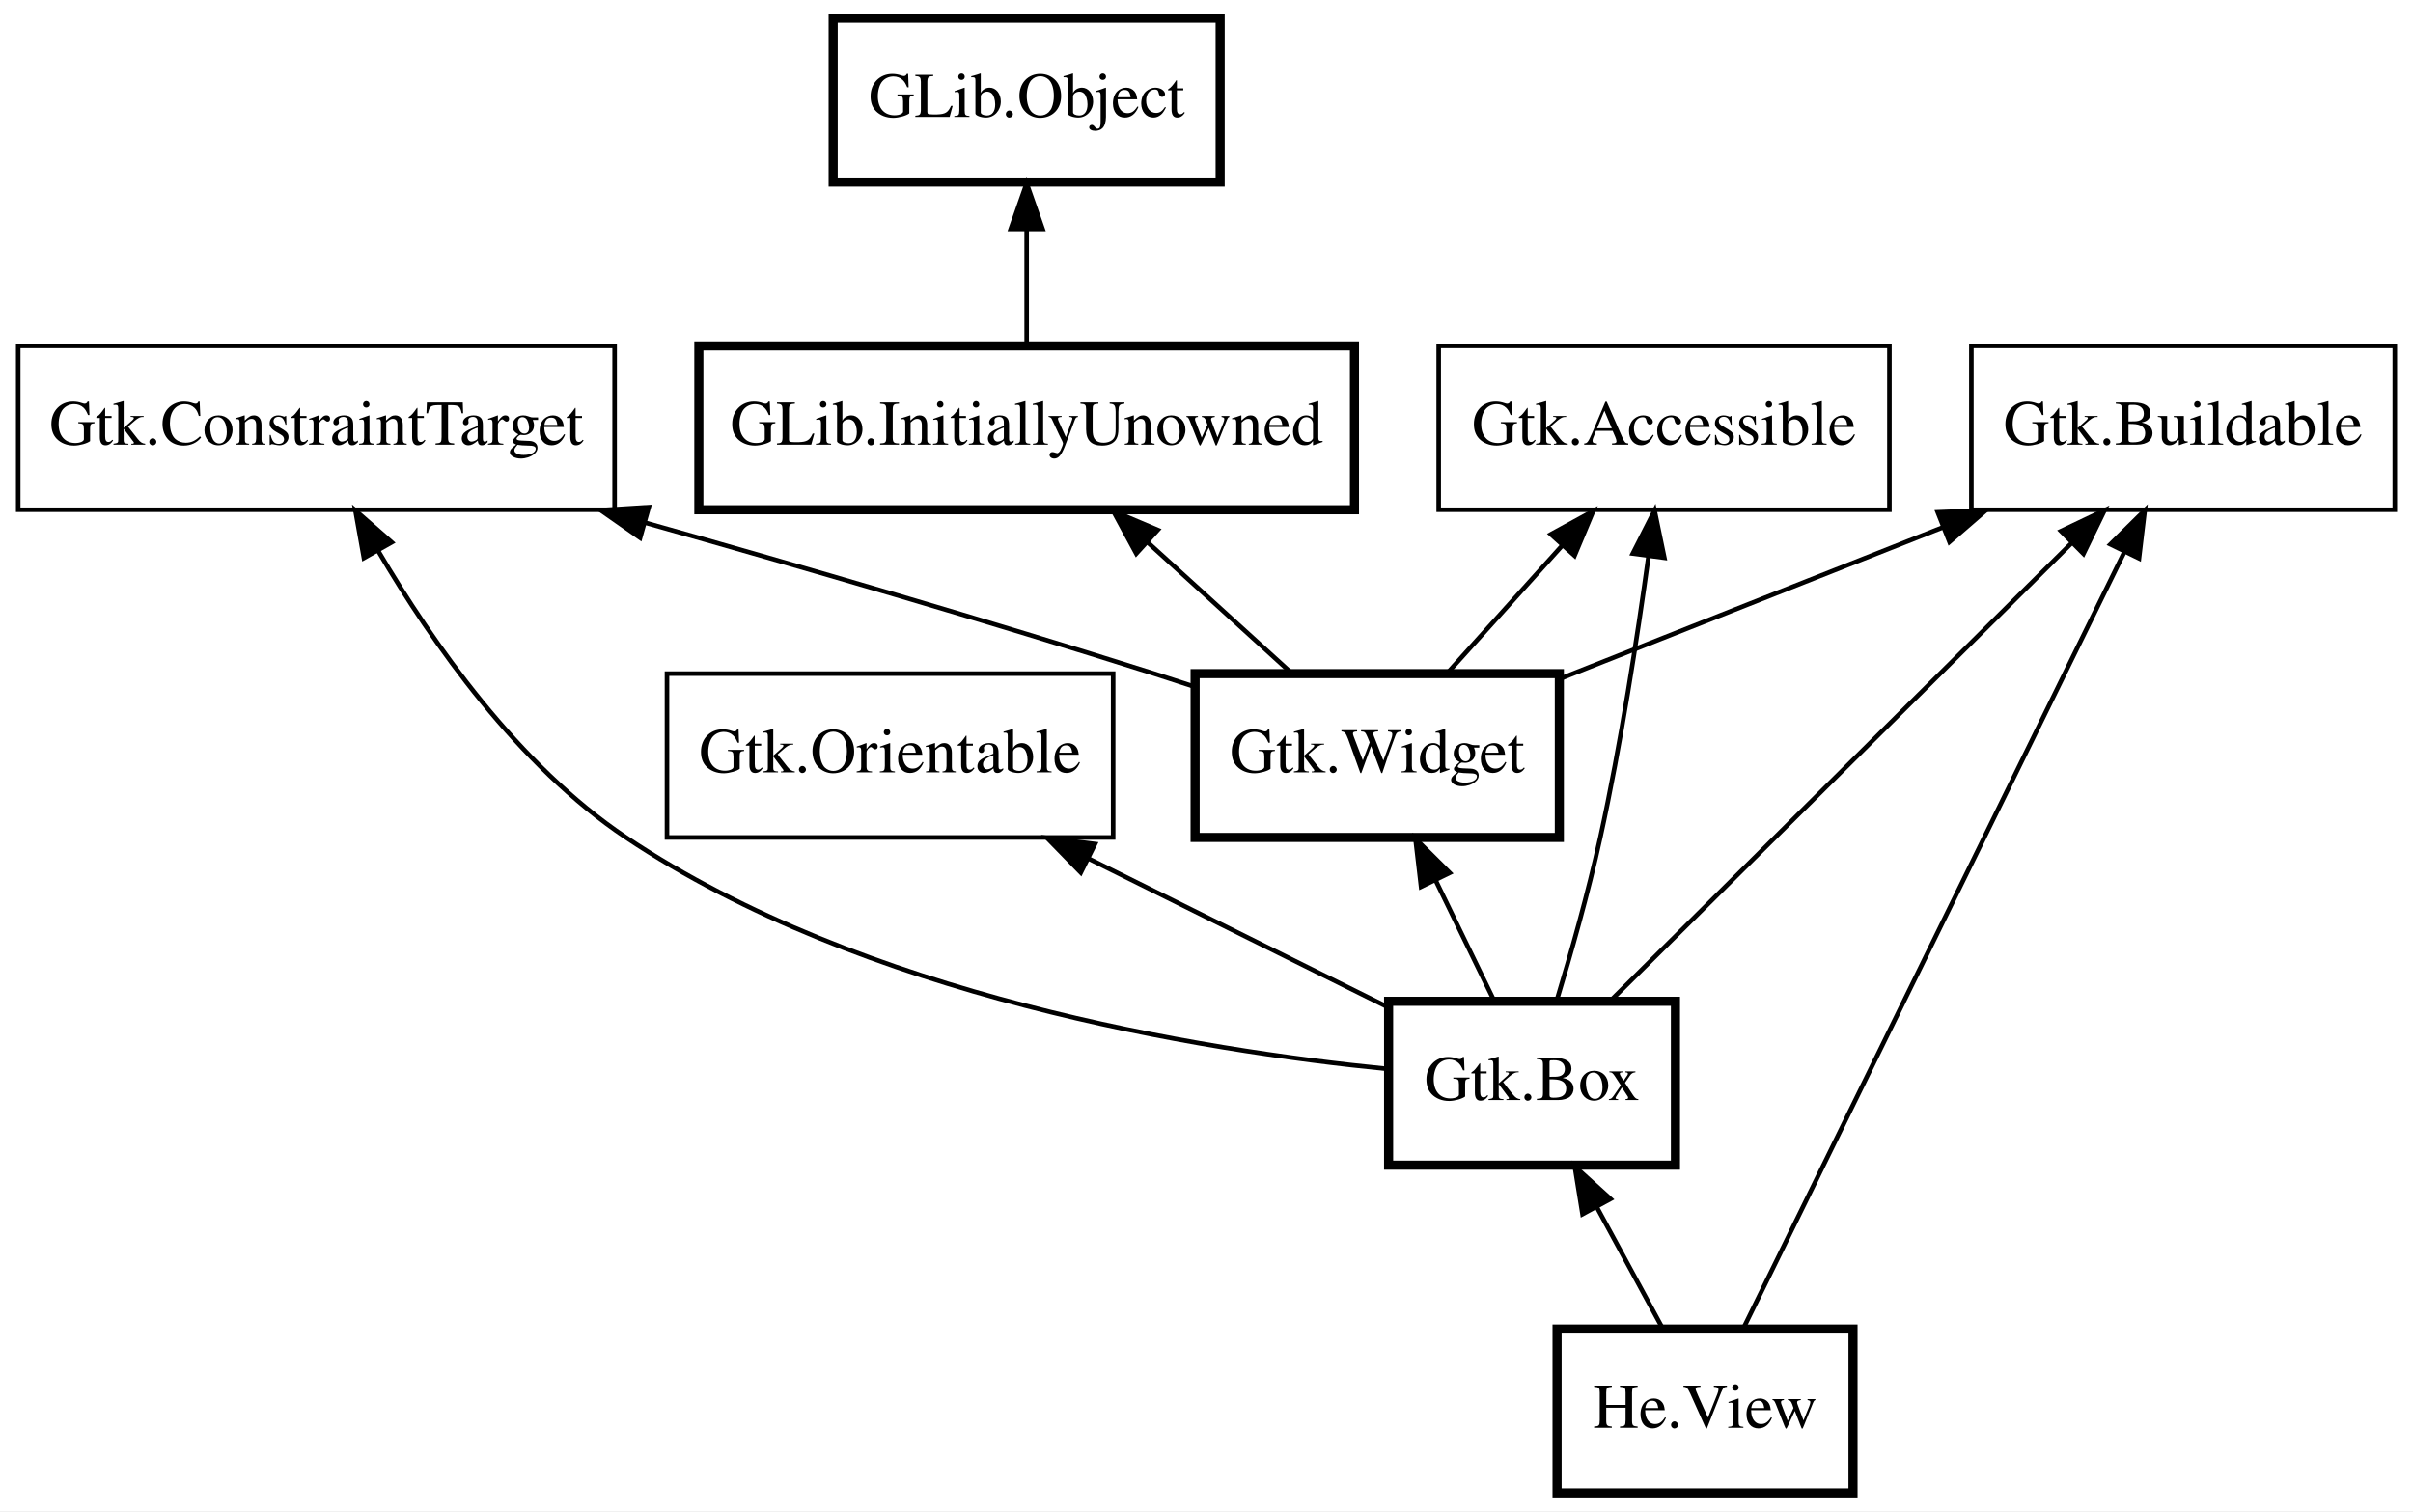
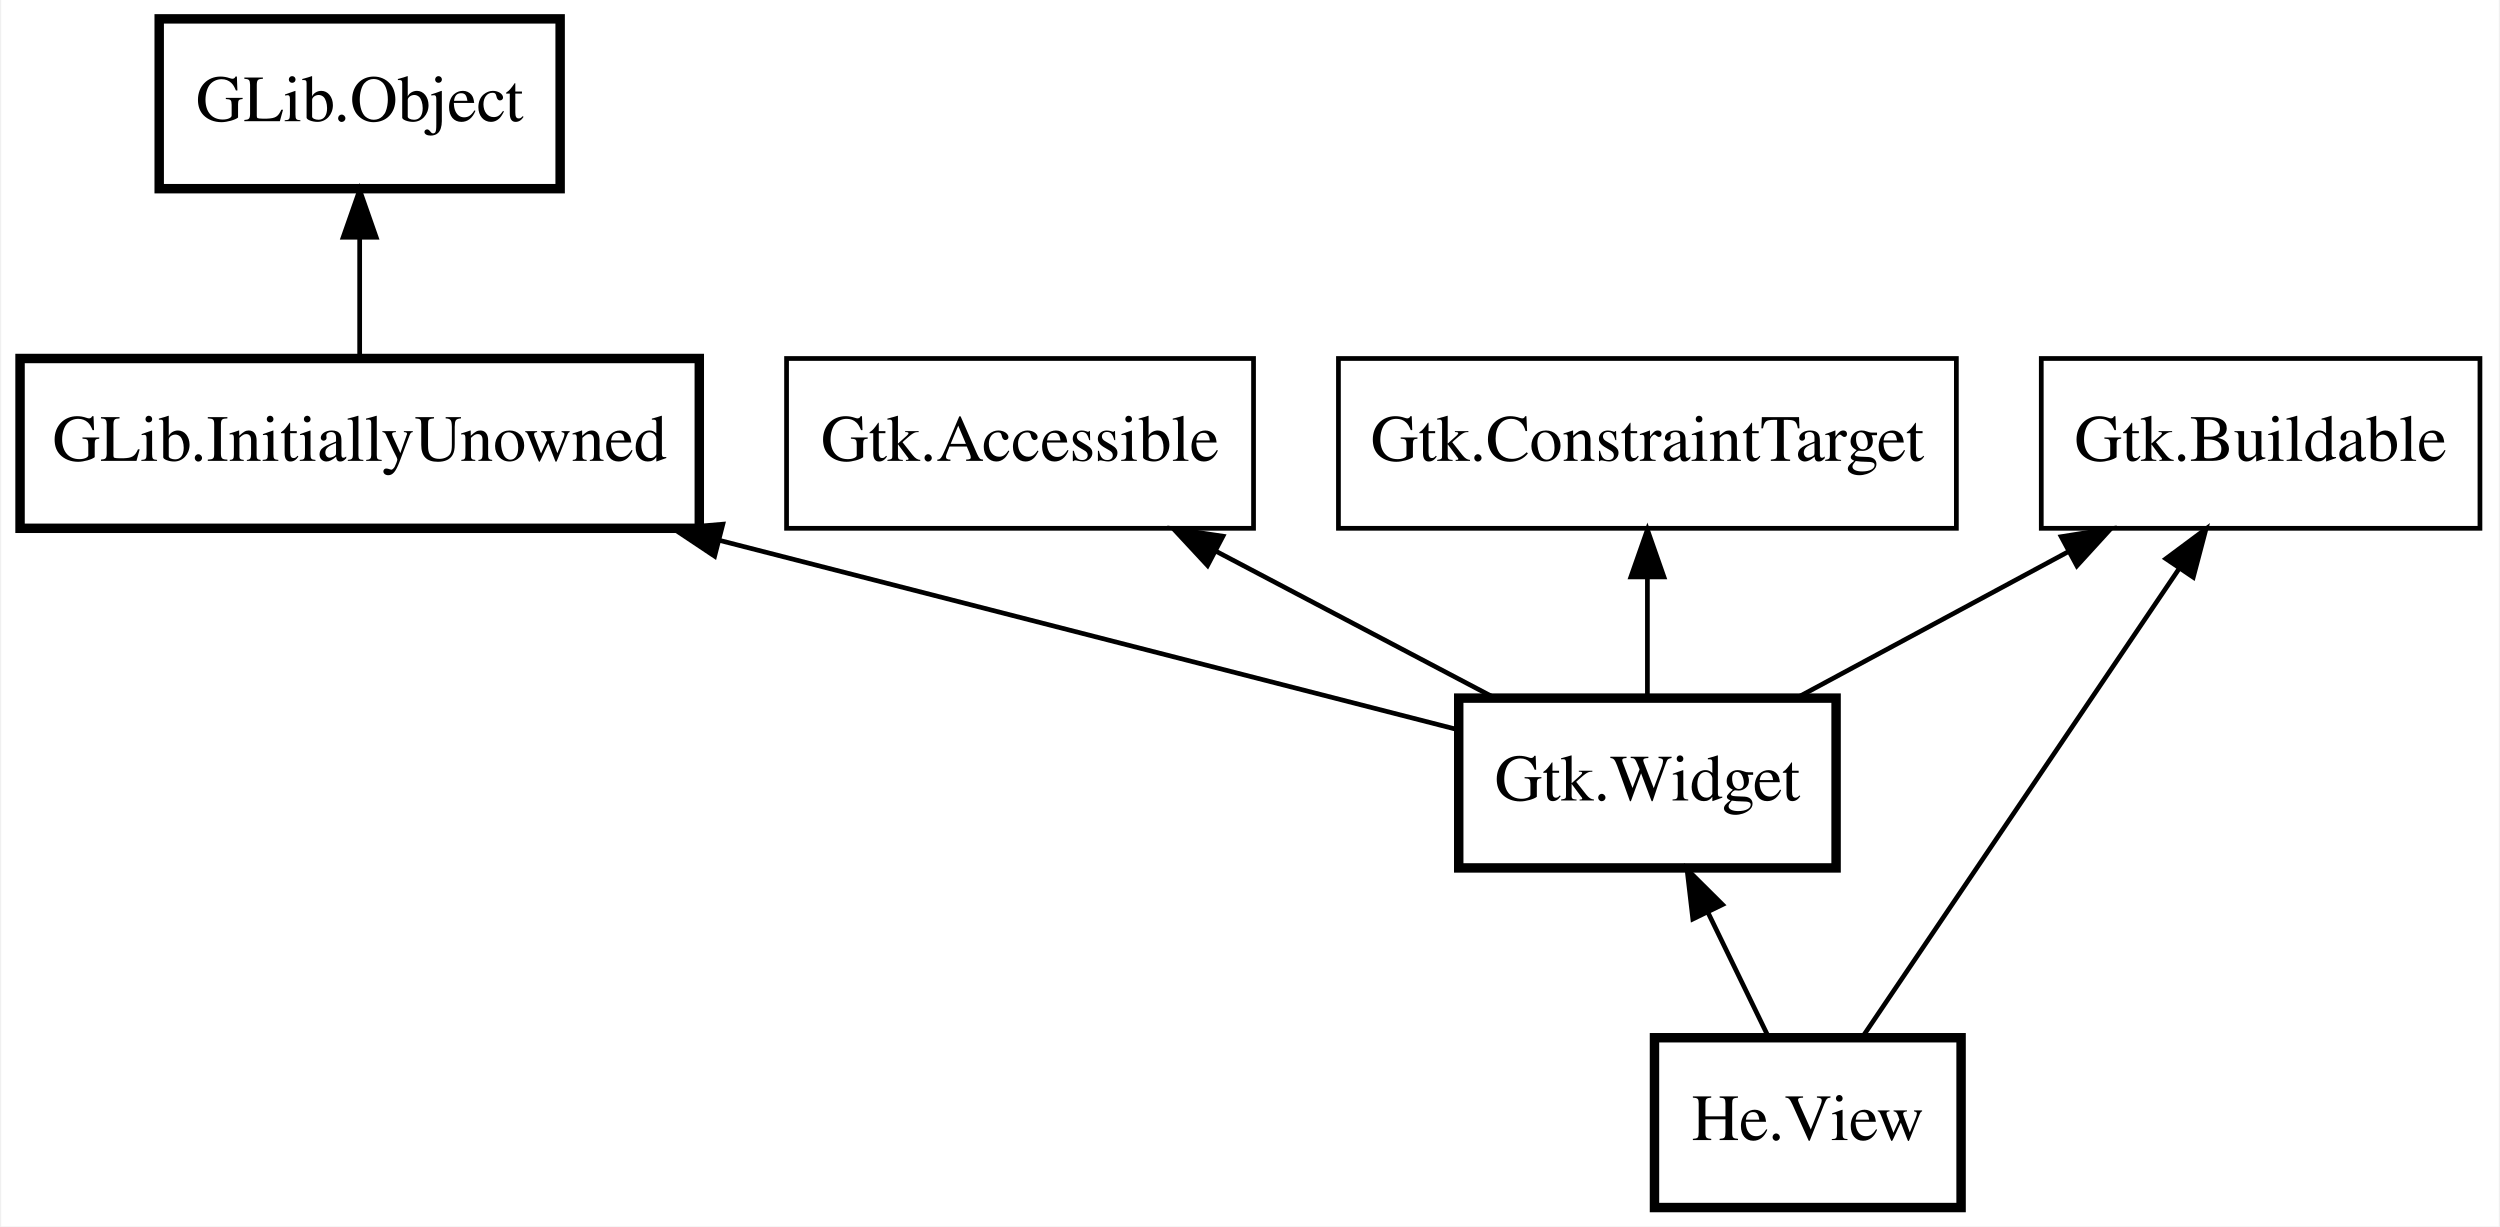
- <svg xmlns="http://www.w3.org/2000/svg" xmlns:xlink="http://www.w3.org/1999/xlink" width="530pt" height="332pt" viewBox="0.00 0.00 530.00 332.00">
-   <g id="graph0" class="graph" transform="scale(1 1) rotate(0) translate(4 328)">
-     <polygon fill="white" stroke="transparent" points="-4,4 -4,-328 526,-328 526,4 -4,4" />
+ <svg xmlns="http://www.w3.org/2000/svg" xmlns:xlink="http://www.w3.org/1999/xlink" width="530pt" height="260pt" viewBox="0.00 0.00 529.50 260.00">
+   <g id="graph0" class="graph" transform="scale(1 1) rotate(0) translate(4 256)">
+     <polygon fill="white" stroke="transparent" points="-4,4 -4,-256 525.5,-256 525.5,4 -4,4" />
    <g id="node1" class="node">
      <g id="a_node1">
        <a xlink:href="He.View.html" xlink:title="He.View">
-           <polygon fill="none" stroke="black" stroke-width="2" points="403,-36 338,-36 338,0 403,0 403,-36" />
-           <text text-anchor="middle" x="370.5" y="-14.3" font-family="Times" font-size="14.00">He.View</text>
+           <polygon fill="none" stroke="black" stroke-width="2" points="411.5,-36 346.5,-36 346.5,0 411.5,0 411.5,-36" />
+           <text text-anchor="middle" x="379" y="-14.3" font-family="Times" font-size="14.00">He.View</text>
        </a>
      </g>
    </g>
    <g id="node2" class="node">
-       <polygon fill="none" stroke="black" stroke-width="2" points="364,-108 301,-108 301,-72 364,-72 364,-108" />
-       <text text-anchor="middle" x="332.5" y="-86.3" font-family="Times" font-size="14.00">Gtk.Box</text>
+       <polygon fill="none" stroke="black" stroke-width="2" points="385,-108 305,-108 305,-72 385,-72 385,-108" />
+       <text text-anchor="middle" x="345" y="-86.3" font-family="Times" font-size="14.00">Gtk.Widget</text>
    </g>
    <g id="edge1" class="edge">
-       <path fill="none" stroke="black" d="M346.72,-62.8C351.57,-53.87 356.86,-44.13 361.21,-36.1" />
-       <polygon fill="black" stroke="black" points="343.59,-61.24 341.89,-71.7 349.74,-64.58 343.59,-61.24" />
+       <path fill="none" stroke="black" d="M357.86,-62.51C362.16,-53.67 366.84,-44.04 370.69,-36.1" />
+       <polygon fill="black" stroke="black" points="354.63,-61.17 353.4,-71.7 360.92,-64.23 354.63,-61.17" />
    </g>
    <g id="node3" class="node">
-       <polygon fill="none" stroke="black" stroke-width="2" points="338.5,-180 258.5,-180 258.5,-144 338.5,-144 338.5,-180" />
-       <text text-anchor="middle" x="298.5" y="-158.3" font-family="Times" font-size="14.00">Gtk.Widget</text>
+       <polygon fill="none" stroke="black" stroke-width="2" points="144,-180 0,-180 0,-144 144,-144 144,-180" />
+       <text text-anchor="middle" x="72" y="-158.3" font-family="Times" font-size="14.00">GLib.InitiallyUnowned</text>
    </g>
    <g id="edge2" class="edge">
-       <path fill="none" stroke="black" d="M311.36,-134.51C315.66,-125.67 320.34,-116.04 324.19,-108.1" />
-       <polygon fill="black" stroke="black" points="308.13,-133.17 306.9,-143.7 314.42,-136.23 308.13,-133.17" />
+       <path fill="none" stroke="black" d="M148.41,-141.41C199.26,-128.37 264.01,-111.77 305,-101.26" />
+       <polygon fill="black" stroke="black" points="147.25,-138.09 138.43,-143.97 148.99,-144.87 147.25,-138.09" />
    </g>
    <g id="node4" class="node">
-       <polygon fill="none" stroke="black" stroke-width="2" points="293.5,-252 149.5,-252 149.5,-216 293.5,-216 293.5,-252" />
-       <text text-anchor="middle" x="221.5" y="-230.3" font-family="Times" font-size="14.00">GLib.InitiallyUnowned</text>
+       <polygon fill="none" stroke="black" stroke-width="2" points="114.5,-252 29.5,-252 29.5,-216 114.5,-216 114.5,-252" />
+       <text text-anchor="middle" x="72" y="-230.3" font-family="Times" font-size="14.00">GLib.Object</text>
    </g>
    <g id="edge3" class="edge">
-       <path fill="none" stroke="black" d="M248.17,-208.76C258.55,-199.32 270.21,-188.72 279.69,-180.1" />
-       <polygon fill="black" stroke="black" points="245.58,-206.38 240.53,-215.7 250.29,-211.56 245.58,-206.38" />
+       <path fill="none" stroke="black" d="M72,-205.67C72,-197.05 72,-187.79 72,-180.1" />
+       <polygon fill="black" stroke="black" points="68.5,-205.7 72,-215.7 75.5,-205.7 68.5,-205.7" />
    </g>
    <g id="node5" class="node">
-       <polygon fill="none" stroke="black" stroke-width="2" points="264,-324 179,-324 179,-288 264,-288 264,-324" />
-       <text text-anchor="middle" x="221.5" y="-302.3" font-family="Times" font-size="14.00">GLib.Object</text>
+       <polygon fill="none" stroke="black" points="261.5,-180 162.5,-180 162.5,-144 261.5,-144 261.5,-180" />
+       <text text-anchor="middle" x="212" y="-158.3" font-family="Times" font-size="14.00">Gtk.Accessible</text>
    </g>
    <g id="edge4" class="edge">
-       <path fill="none" stroke="black" d="M221.5,-277.67C221.5,-269.05 221.5,-259.79 221.5,-252.1" />
-       <polygon fill="black" stroke="black" points="218,-277.7 221.5,-287.7 225,-277.7 218,-277.7" />
+       <path fill="none" stroke="black" d="M253.55,-139.13C272.5,-129.16 294.61,-117.52 312.34,-108.19" />
+       <polygon fill="black" stroke="black" points="251.75,-136.12 244.54,-143.88 255.01,-142.32 251.75,-136.12" />
    </g>
    <g id="node6" class="node">
-       <polygon fill="none" stroke="black" points="411,-252 312,-252 312,-216 411,-216 411,-252" />
-       <text text-anchor="middle" x="361.5" y="-230.3" font-family="Times" font-size="14.00">Gtk.Accessible</text>
+       <polygon fill="none" stroke="black" points="521.5,-180 428.5,-180 428.5,-144 521.5,-144 521.5,-180" />
+       <text text-anchor="middle" x="475" y="-158.3" font-family="Times" font-size="14.00">Gtk.Buildable</text>
    </g>
-     <g id="edge8" class="edge">
-       <path fill="none" stroke="black" d="M358.06,-205.64C355.62,-187.95 352,-164.5 347.5,-144 344.84,-131.86 341.01,-118.38 337.89,-108.05" />
-       <polygon fill="black" stroke="black" points="354.63,-206.38 359.42,-215.82 361.57,-205.45 354.63,-206.38" />
+     <g id="edge7" class="edge">
+       <path fill="none" stroke="black" d="M457.8,-135.56C438.4,-106.86 407.37,-60.96 390.62,-36.19" />
+       <polygon fill="black" stroke="black" points="454.92,-137.55 463.42,-143.87 460.72,-133.63 454.92,-137.55" />
    </g>
    <g id="edge5" class="edge">
-       <path fill="none" stroke="black" d="M339.18,-208.2C330.81,-198.9 321.5,-188.55 313.89,-180.1" />
-       <polygon fill="black" stroke="black" points="336.64,-210.61 345.93,-215.7 341.84,-205.92 336.64,-210.61" />
+       <path fill="none" stroke="black" d="M434.39,-139.13C415.87,-129.16 394.26,-117.52 376.92,-108.19" />
+       <polygon fill="black" stroke="black" points="432.73,-142.22 443.2,-143.88 436.05,-136.05 432.73,-142.22" />
    </g>
    <g id="node7" class="node">
-       <polygon fill="none" stroke="black" points="522,-252 429,-252 429,-216 522,-216 522,-252" />
-       <text text-anchor="middle" x="475.5" y="-230.3" font-family="Times" font-size="14.00">Gtk.Buildable</text>
-     </g>
-     <g id="edge12" class="edge">
-       <path fill="none" stroke="black" d="M462.66,-206.84C440.89,-162.47 397.31,-73.64 378.96,-36.23" />
-       <polygon fill="black" stroke="black" points="459.54,-208.41 467.08,-215.85 465.82,-205.33 459.54,-208.41" />
-     </g>
-     <g id="edge9" class="edge">
-       <path fill="none" stroke="black" d="M450.99,-208.66C422.17,-180.05 375.08,-133.28 349.81,-108.19" />
-       <polygon fill="black" stroke="black" points="448.69,-211.31 458.25,-215.87 453.62,-206.34 448.69,-211.31" />
+       <polygon fill="none" stroke="black" points="410.5,-180 279.5,-180 279.5,-144 410.5,-144 410.5,-180" />
+       <text text-anchor="middle" x="345" y="-158.3" font-family="Times" font-size="14.00">Gtk.ConstraintTarget</text>
    </g>
    <g id="edge6" class="edge">
-       <path fill="none" stroke="black" d="M422.9,-212.2C395.92,-201.53 363.57,-188.73 338.63,-178.87" />
-       <polygon fill="black" stroke="black" points="421.61,-215.45 432.2,-215.88 424.19,-208.94 421.61,-215.45" />
-     </g>
-     <g id="node8" class="node">
-       <polygon fill="none" stroke="black" points="131,-252 0,-252 0,-216 131,-216 131,-252" />
-       <text text-anchor="middle" x="65.5" y="-230.3" font-family="Times" font-size="14.00">Gtk.ConstraintTarget</text>
-     </g>
-     <g id="edge10" class="edge">
-       <path fill="none" stroke="black" d="M79.12,-206.88C90.91,-186.79 109.78,-159.86 133.5,-144 185.51,-109.22 259.41,-97.23 300.96,-93.12" />
-       <polygon fill="black" stroke="black" points="75.93,-205.41 74.06,-215.84 82.03,-208.85 75.93,-205.41" />
-     </g>
-     <g id="edge7" class="edge">
-       <path fill="none" stroke="black" d="M137.78,-213.14C171.81,-203.55 212.87,-191.62 249.5,-180 252.42,-179.07 255.43,-178.09 258.45,-177.09" />
-       <polygon fill="black" stroke="black" points="136.6,-209.84 127.92,-215.91 138.5,-216.58 136.6,-209.84" />
-     </g>
-     <g id="node9" class="node">
-       <polygon fill="none" stroke="black" points="240.5,-180 142.5,-180 142.5,-144 240.5,-144 240.5,-180" />
-       <text text-anchor="middle" x="191.5" y="-158.3" font-family="Times" font-size="14.00">Gtk.Orientable</text>
-     </g>
-     <g id="edge11" class="edge">
-       <path fill="none" stroke="black" d="M235.13,-139.34C256.36,-128.8 281.4,-116.37 300.77,-106.75" />
-       <polygon fill="black" stroke="black" points="233.39,-136.29 225.99,-143.88 236.51,-142.56 233.39,-136.29" />
+       <path fill="none" stroke="black" d="M345,-133.67C345,-125.05 345,-115.79 345,-108.1" />
+       <polygon fill="black" stroke="black" points="341.5,-133.7 345,-143.7 348.5,-133.7 341.5,-133.7" />
    </g>
  </g>
</svg>
